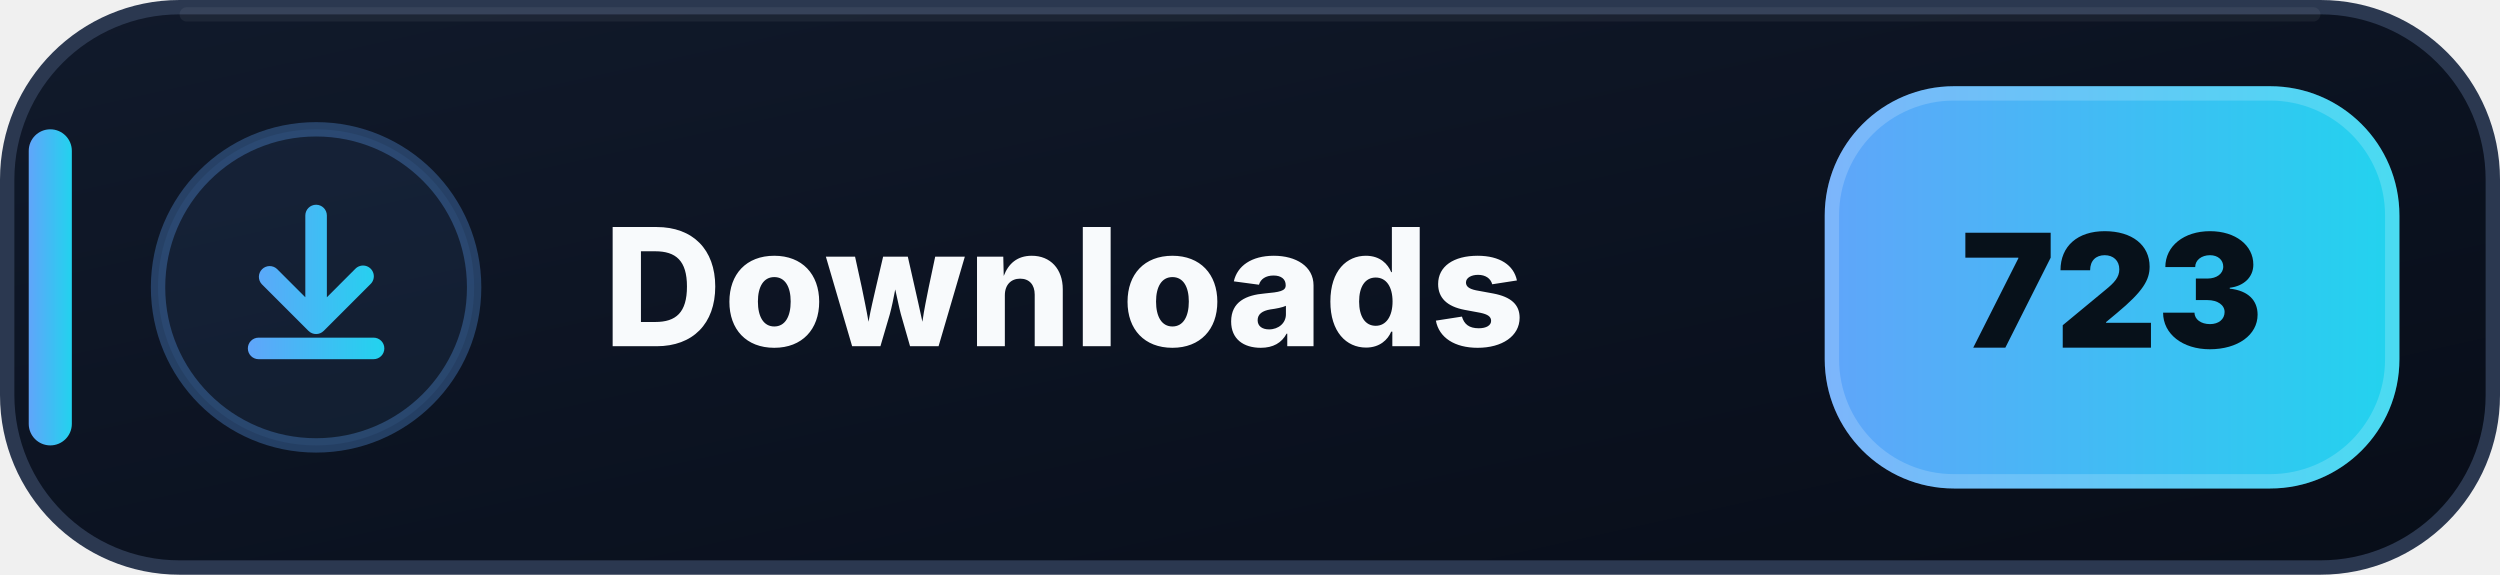
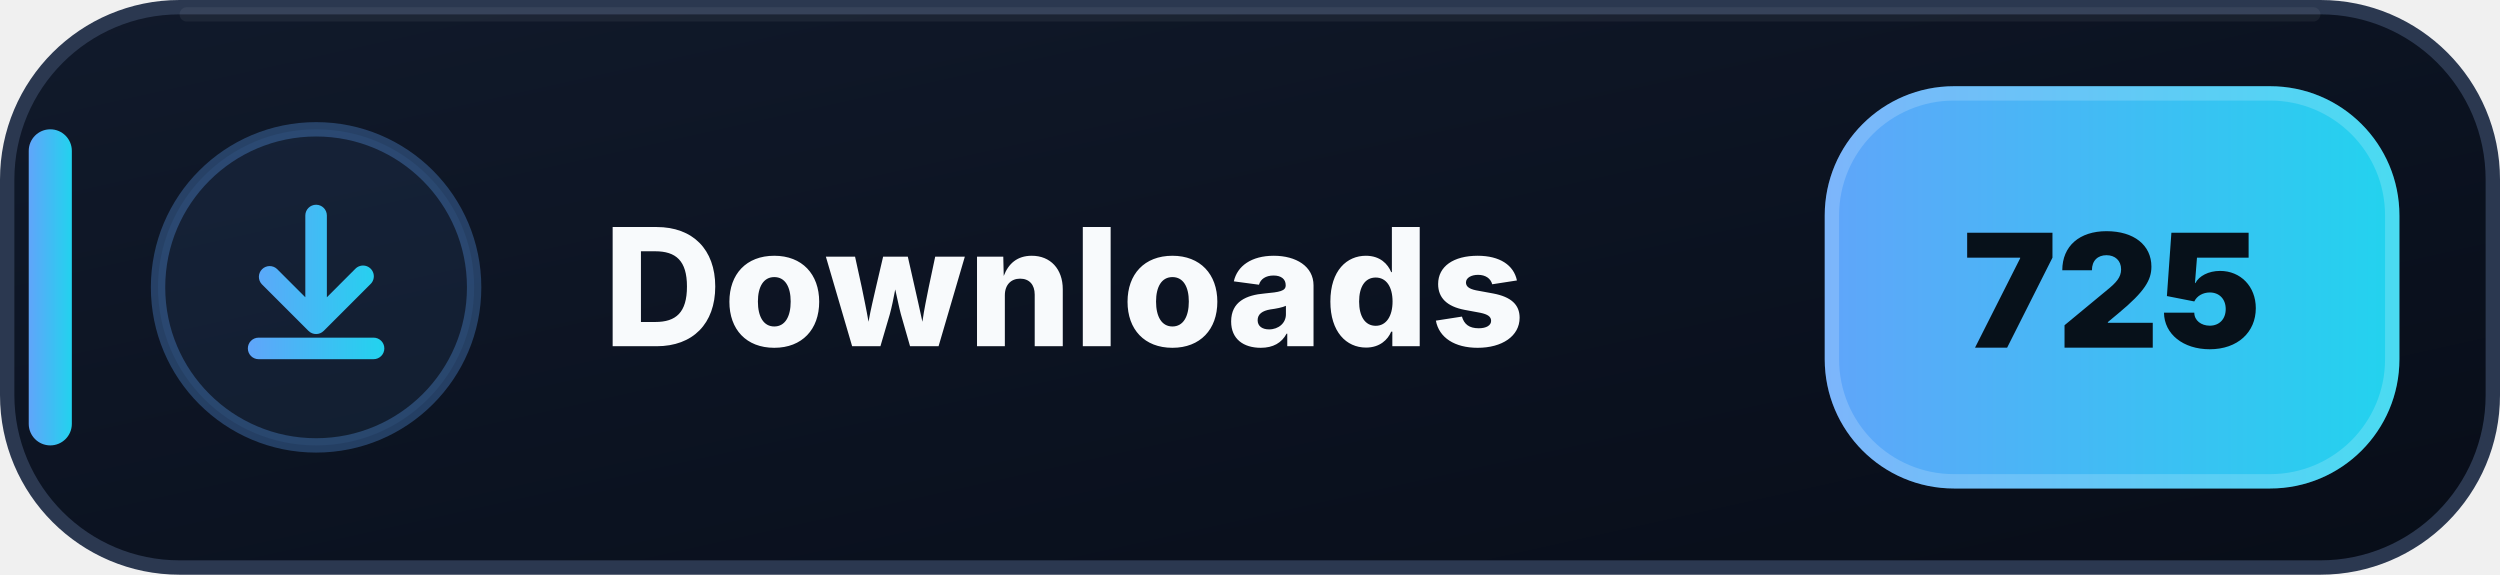
- <svg xmlns="http://www.w3.org/2000/svg" width="174" height="40" viewBox="0 0 174 40" role="img" aria-label="Downloads: 723">
+ <svg xmlns="http://www.w3.org/2000/svg" width="174" height="40" viewBox="0 0 174 40" role="img" aria-label="Downloads: 725">
  <defs>
    <linearGradient id="downloads-bg" x1="0" y1="0" x2="1" y2="1">
      <stop offset="0" stop-color="#111A2B" />
      <stop offset=".58" stop-color="#0B1220" />
      <stop offset="1" stop-color="#080D18" />
    </linearGradient>
    <linearGradient id="downloads-accent" x1="0" y1="0" x2="1" y2="0">
      <stop offset="0" stop-color="#60A5FA" />
      <stop offset="1" stop-color="#22D3EE" />
    </linearGradient>
  </defs>
  <rect x=".5" y=".5" width="173" height="39" rx="12" fill="url(#downloads-bg)" stroke="#2B3850" />
  <path d="M13 1h148" stroke="#FFFFFF" stroke-opacity=".055" stroke-linecap="round" />
  <rect x="2" y="9" width="3" height="22" rx="1.5" fill="url(#downloads-accent)" />
  <circle cx="22" cy="20" r="11" fill="#60A5FA" fill-opacity=".075" stroke="#60A5FA" stroke-opacity=".3" />
  <g transform="translate(14 12)" fill="url(#downloads-accent)">
    <path d="M8 2.25a.75.75 0 0 1 .75.75v5.69l1.97-1.97a.75.75 0 1 1 1.06 1.06l-3.25 3.25a.75.75 0 0 1-1.06 0L4.22 7.78a.75.75 0 0 1 1.06-1.06l1.97 1.97V3A.75.75 0 0 1 8 2.25Zm-4.75 10a.75.75 0 0 1 .75-.75h8a.75.75 0 0 1 0 1.5H4a.75.75 0 0 1-.75-.75Z" />
  </g>
  <text x="42" y="24.1" fill="#F8FAFC" font-family="Segoe UI,Inter,Arial,sans-serif" font-size="11.4" font-weight="800" letter-spacing=".12">Downloads</text>
  <rect x="127" y="6" width="40" height="28" rx="9" fill="url(#downloads-accent)" />
  <rect x="127.5" y="6.5" width="39" height="27" rx="8.5" fill="none" stroke="#FFFFFF" stroke-opacity=".18" />
-   <text x="147" y="24.2" text-anchor="middle" fill="#07111A" font-family="Segoe UI,Inter,Arial,sans-serif" font-size="11" font-weight="900">723</text>
+   <text x="147" y="24.2" text-anchor="middle" fill="#07111A" font-family="Segoe UI,Inter,Arial,sans-serif" font-size="11" font-weight="900">725</text>
</svg>
